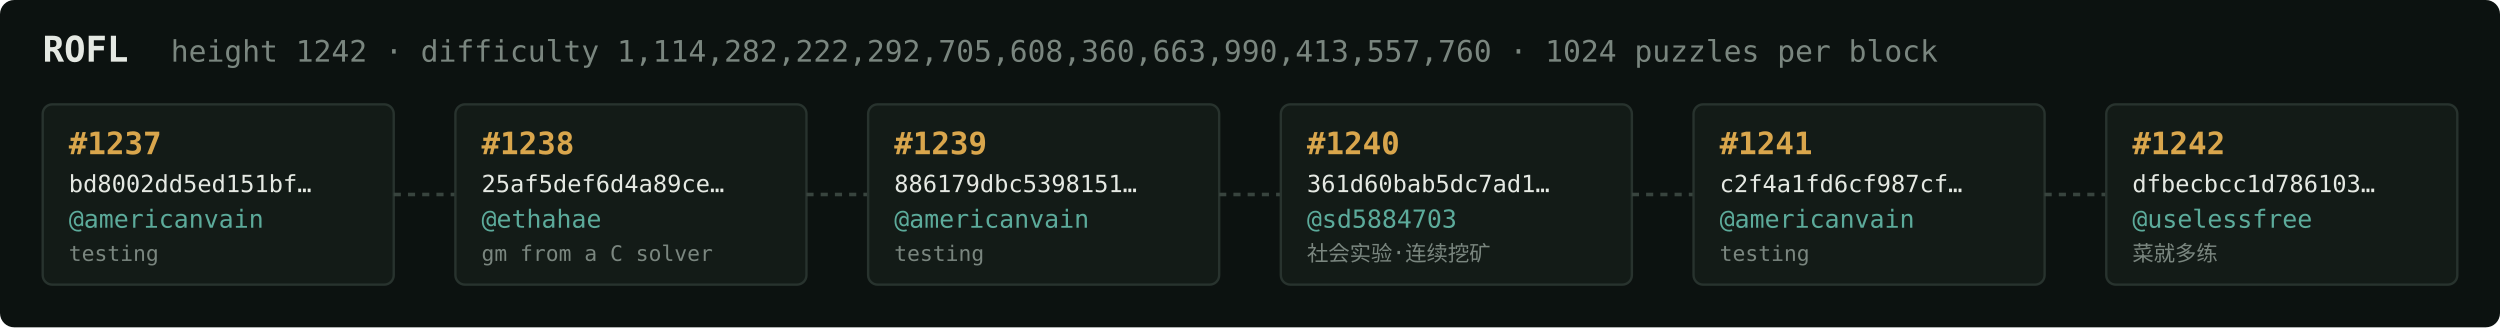
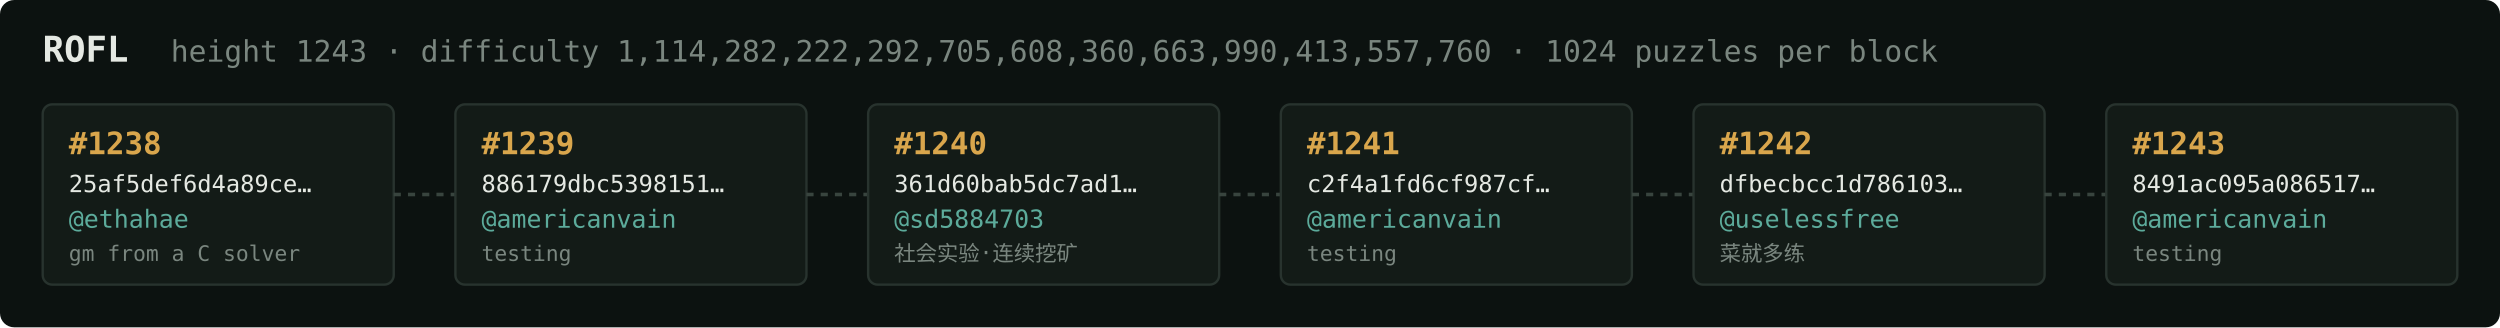
<svg xmlns="http://www.w3.org/2000/svg" width="1054" height="138" viewBox="0 0 1054 138" font-family="ui-monospace,SFMono-Regular,Menlo,monospace">
  <rect fill="#0c1210" width="1054" height="138" rx="6" />
  <text x="18" y="26" fill="#e5e9e3" font-size="15" font-weight="700">ROFL</text>
-   <text x="72" y="26" fill="#7a867f" font-size="12.5">height 1242 · difficulty 1,114,282,222,292,705,608,360,663,990,413,557,760 · 1024 puzzles per block</text>
+   <text x="72" y="26" fill="#7a867f" font-size="12.5">height 1243 · difficulty 1,114,282,222,292,705,608,360,663,990,413,557,760 · 1024 puzzles per block</text>
  <rect x="18" y="44" width="148" height="76" rx="4" fill="#131b17" stroke="#28332e" stroke-width="1" />
-   <text x="29" y="65" fill="#d9a64c" font-size="13" font-weight="700">#1237</text>
-   <text x="29" y="81" fill="#e5e9e3" font-size="10">bd8002dd5ed151bf…</text>
-   <text x="29" y="96" fill="#5cab9b" font-size="10.5">@americanvain</text>
-   <text x="29" y="110" fill="#7a867f" font-size="9">testing</text>
+   <text x="29" y="65" fill="#d9a64c" font-size="13" font-weight="700">#1238</text>
+   <text x="29" y="81" fill="#e5e9e3" font-size="10">25af5def6d4a89ce…</text>
+   <text x="29" y="96" fill="#5cab9b" font-size="10.5">@ethahae</text>
+   <text x="29" y="110" fill="#7a867f" font-size="9">gm from a C solver</text>
  <line x1="166" y1="82.0" x2="192" y2="82.0" stroke="#38443e" stroke-width="1.5" stroke-dasharray="3 3" />
  <rect x="192" y="44" width="148" height="76" rx="4" fill="#131b17" stroke="#28332e" stroke-width="1" />
-   <text x="203" y="65" fill="#d9a64c" font-size="13" font-weight="700">#1238</text>
-   <text x="203" y="81" fill="#e5e9e3" font-size="10">25af5def6d4a89ce…</text>
-   <text x="203" y="96" fill="#5cab9b" font-size="10.5">@ethahae</text>
-   <text x="203" y="110" fill="#7a867f" font-size="9">gm from a C solver</text>
+   <text x="203" y="65" fill="#d9a64c" font-size="13" font-weight="700">#1239</text>
+   <text x="203" y="81" fill="#e5e9e3" font-size="10">886179dbc5398151…</text>
+   <text x="203" y="96" fill="#5cab9b" font-size="10.5">@americanvain</text>
+   <text x="203" y="110" fill="#7a867f" font-size="9">testing</text>
  <line x1="340" y1="82.0" x2="366" y2="82.0" stroke="#38443e" stroke-width="1.5" stroke-dasharray="3 3" />
  <rect x="366" y="44" width="148" height="76" rx="4" fill="#131b17" stroke="#28332e" stroke-width="1" />
-   <text x="377" y="65" fill="#d9a64c" font-size="13" font-weight="700">#1239</text>
-   <text x="377" y="81" fill="#e5e9e3" font-size="10">886179dbc5398151…</text>
-   <text x="377" y="96" fill="#5cab9b" font-size="10.5">@americanvain</text>
-   <text x="377" y="110" fill="#7a867f" font-size="9">testing</text>
+   <text x="377" y="65" fill="#d9a64c" font-size="13" font-weight="700">#1240</text>
+   <text x="377" y="81" fill="#e5e9e3" font-size="10">361d60bab5dc7ad1…</text>
+   <text x="377" y="96" fill="#5cab9b" font-size="10.5">@sd5884703</text>
+   <text x="377" y="110" fill="#7a867f" font-size="9">社会实验·连续挖矿</text>
  <line x1="514" y1="82.0" x2="540" y2="82.0" stroke="#38443e" stroke-width="1.5" stroke-dasharray="3 3" />
  <rect x="540" y="44" width="148" height="76" rx="4" fill="#131b17" stroke="#28332e" stroke-width="1" />
-   <text x="551" y="65" fill="#d9a64c" font-size="13" font-weight="700">#1240</text>
-   <text x="551" y="81" fill="#e5e9e3" font-size="10">361d60bab5dc7ad1…</text>
-   <text x="551" y="96" fill="#5cab9b" font-size="10.5">@sd5884703</text>
-   <text x="551" y="110" fill="#7a867f" font-size="9">社会实验·连续挖矿</text>
+   <text x="551" y="65" fill="#d9a64c" font-size="13" font-weight="700">#1241</text>
+   <text x="551" y="81" fill="#e5e9e3" font-size="10">c2f4a1fd6cf987cf…</text>
+   <text x="551" y="96" fill="#5cab9b" font-size="10.5">@americanvain</text>
+   <text x="551" y="110" fill="#7a867f" font-size="9">testing</text>
  <line x1="688" y1="82.0" x2="714" y2="82.0" stroke="#38443e" stroke-width="1.5" stroke-dasharray="3 3" />
  <rect x="714" y="44" width="148" height="76" rx="4" fill="#131b17" stroke="#28332e" stroke-width="1" />
-   <text x="725" y="65" fill="#d9a64c" font-size="13" font-weight="700">#1241</text>
-   <text x="725" y="81" fill="#e5e9e3" font-size="10">c2f4a1fd6cf987cf…</text>
-   <text x="725" y="96" fill="#5cab9b" font-size="10.5">@americanvain</text>
-   <text x="725" y="110" fill="#7a867f" font-size="9">testing</text>
+   <text x="725" y="65" fill="#d9a64c" font-size="13" font-weight="700">#1242</text>
+   <text x="725" y="81" fill="#e5e9e3" font-size="10">dfbecbcc1d786103…</text>
+   <text x="725" y="96" fill="#5cab9b" font-size="10.5">@uselessfree</text>
+   <text x="725" y="110" fill="#7a867f" font-size="9">菜就多练</text>
  <line x1="862" y1="82.0" x2="888" y2="82.0" stroke="#38443e" stroke-width="1.5" stroke-dasharray="3 3" />
  <rect x="888" y="44" width="148" height="76" rx="4" fill="#131b17" stroke="#28332e" stroke-width="1" />
-   <text x="899" y="65" fill="#d9a64c" font-size="13" font-weight="700">#1242</text>
-   <text x="899" y="81" fill="#e5e9e3" font-size="10">dfbecbcc1d786103…</text>
-   <text x="899" y="96" fill="#5cab9b" font-size="10.5">@uselessfree</text>
-   <text x="899" y="110" fill="#7a867f" font-size="9">菜就多练</text>
+   <text x="899" y="65" fill="#d9a64c" font-size="13" font-weight="700">#1243</text>
+   <text x="899" y="81" fill="#e5e9e3" font-size="10">8491ac095a086517…</text>
+   <text x="899" y="96" fill="#5cab9b" font-size="10.5">@americanvain</text>
+   <text x="899" y="110" fill="#7a867f" font-size="9">testing</text>
</svg>
